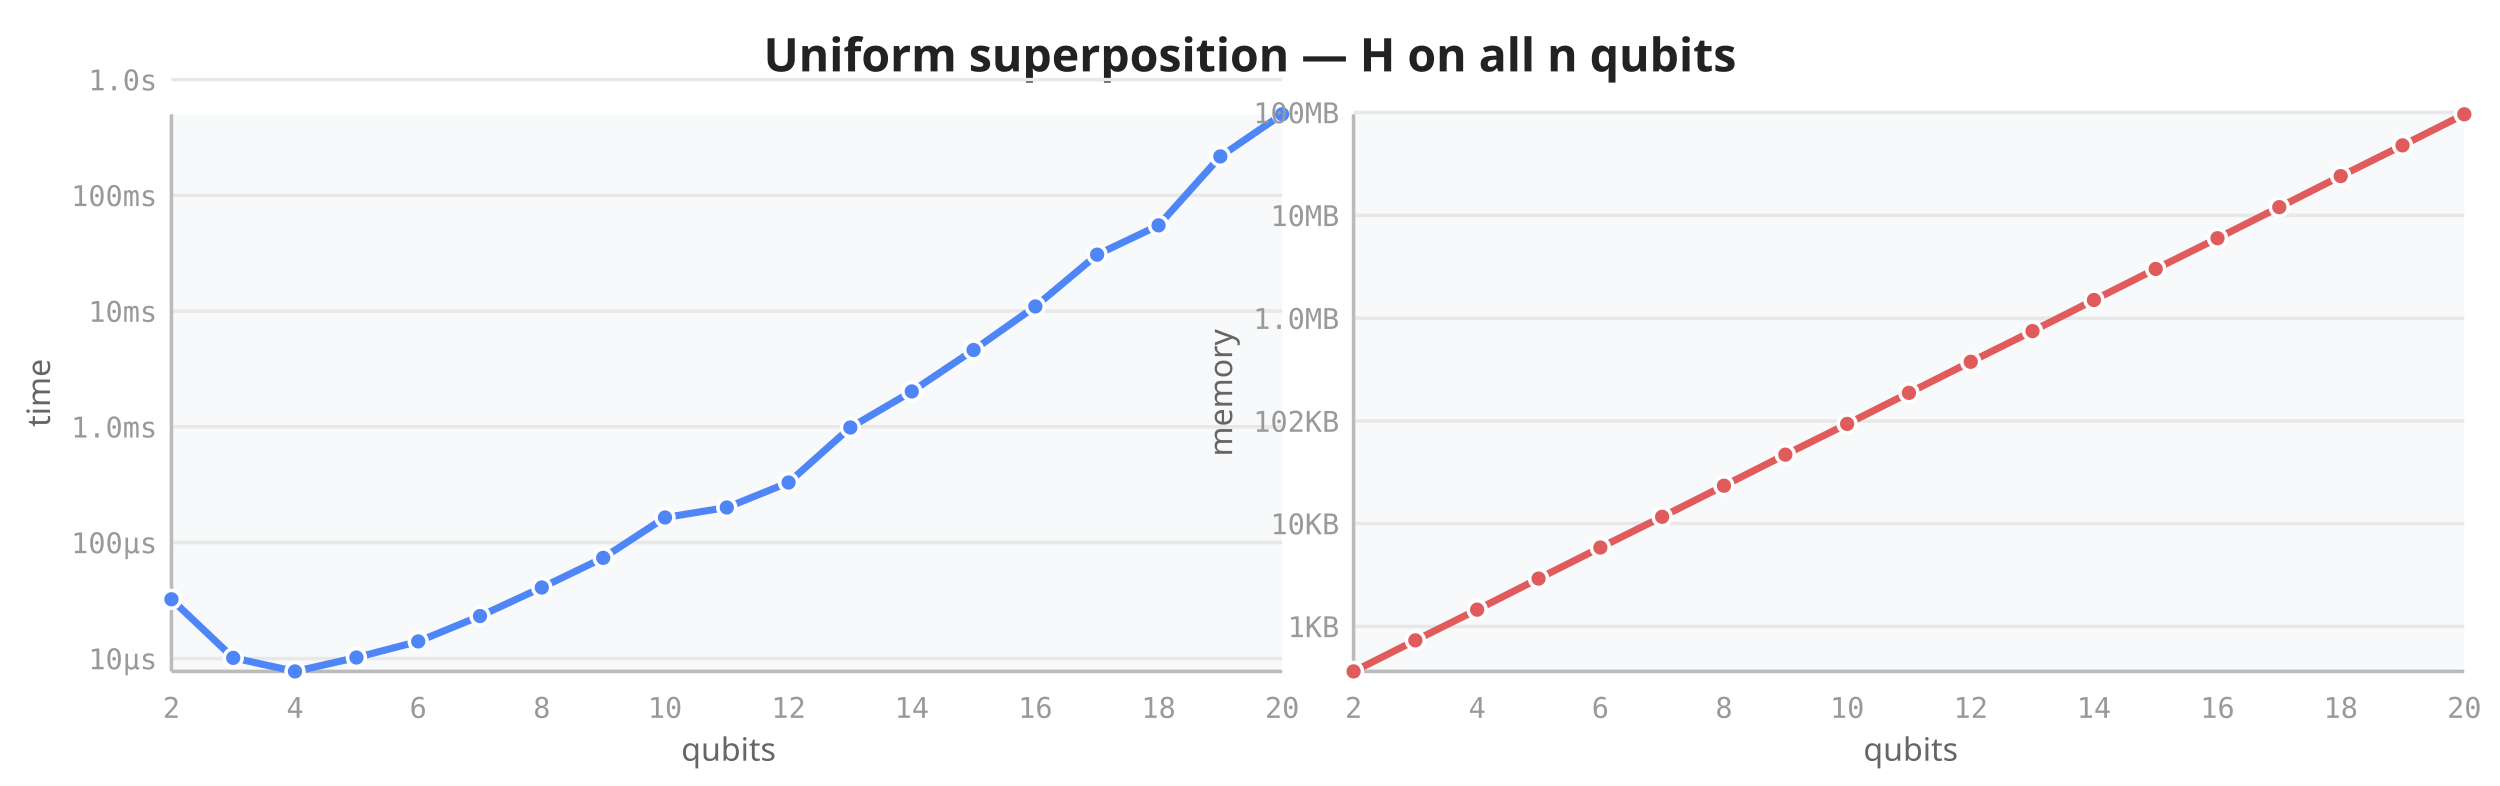
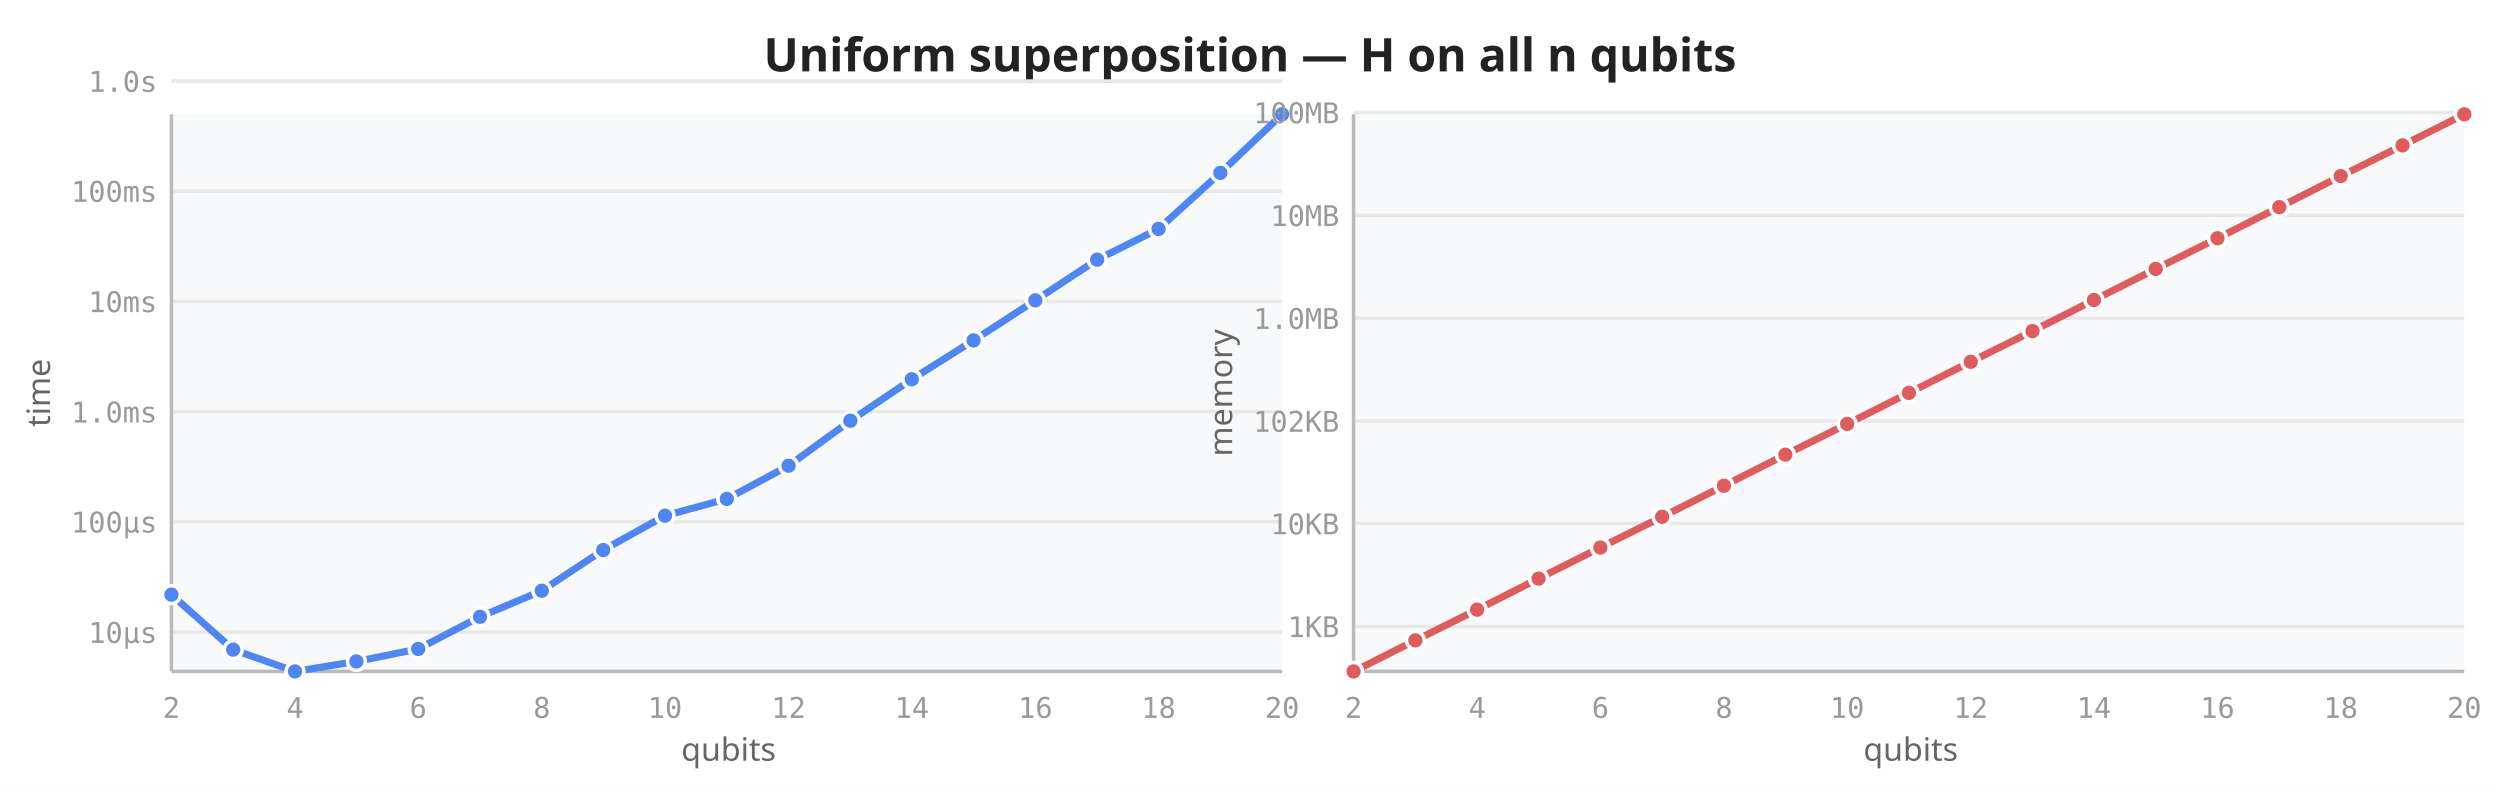
<svg xmlns="http://www.w3.org/2000/svg" viewBox="0 0 700 220" width="700" height="220">
  <rect width="700" height="220" fill="white" />
  <text x="350" y="20" text-anchor="middle" font-size="13" font-weight="600" fill="#222" font-family="sans-serif">Uniform superposition — H on all n qubits</text>
  <rect x="48" y="32" width="311" height="156" fill="#f8f9fa" rx="2" />
-   <line x1="48" y1="184.4" x2="359" y2="184.4" stroke="#e8e8e8" stroke-width="1" />
-   <line x1="48" y1="151.9" x2="359" y2="151.9" stroke="#e8e8e8" stroke-width="1" />
-   <line x1="48" y1="119.5" x2="359" y2="119.5" stroke="#e8e8e8" stroke-width="1" />
-   <line x1="48" y1="87.1" x2="359" y2="87.1" stroke="#e8e8e8" stroke-width="1" />
-   <line x1="48" y1="54.7" x2="359" y2="54.7" stroke="#e8e8e8" stroke-width="1" />
-   <line x1="48" y1="22.3" x2="359" y2="22.3" stroke="#e8e8e8" stroke-width="1" />
+   <line x1="48" y1="177.0" x2="359" y2="177.0" stroke="#e8e8e8" stroke-width="1" />
+   <line x1="48" y1="146.1" x2="359" y2="146.1" stroke="#e8e8e8" stroke-width="1" />
+   <line x1="48" y1="115.3" x2="359" y2="115.3" stroke="#e8e8e8" stroke-width="1" />
+   <line x1="48" y1="84.4" x2="359" y2="84.4" stroke="#e8e8e8" stroke-width="1" />
+   <line x1="48" y1="53.5" x2="359" y2="53.5" stroke="#e8e8e8" stroke-width="1" />
+   <line x1="48" y1="22.7" x2="359" y2="22.7" stroke="#e8e8e8" stroke-width="1" />
  <line x1="48" y1="32" x2="48" y2="188" stroke="#bbb" stroke-width="1" />
  <line x1="48" y1="188" x2="359" y2="188" stroke="#bbb" stroke-width="1" />
  <text x="48.0" y="201" text-anchor="middle" font-size="8" fill="#999" font-family="monospace">2</text>
  <text x="82.6" y="201" text-anchor="middle" font-size="8" fill="#999" font-family="monospace">4</text>
  <text x="117.1" y="201" text-anchor="middle" font-size="8" fill="#999" font-family="monospace">6</text>
  <text x="151.7" y="201" text-anchor="middle" font-size="8" fill="#999" font-family="monospace">8</text>
  <text x="186.2" y="201" text-anchor="middle" font-size="8" fill="#999" font-family="monospace">10</text>
  <text x="220.8" y="201" text-anchor="middle" font-size="8" fill="#999" font-family="monospace">12</text>
  <text x="255.3" y="201" text-anchor="middle" font-size="8" fill="#999" font-family="monospace">14</text>
  <text x="289.9" y="201" text-anchor="middle" font-size="8" fill="#999" font-family="monospace">16</text>
  <text x="324.4" y="201" text-anchor="middle" font-size="8" fill="#999" font-family="monospace">18</text>
  <text x="359.0" y="201" text-anchor="middle" font-size="8" fill="#999" font-family="monospace">20</text>
-   <text x="44" y="187.4" text-anchor="end" font-size="8" fill="#999" font-family="monospace">10µs</text>
-   <text x="44" y="154.9" text-anchor="end" font-size="8" fill="#999" font-family="monospace">100µs</text>
-   <text x="44" y="122.5" text-anchor="end" font-size="8" fill="#999" font-family="monospace">1.0ms</text>
-   <text x="44" y="90.1" text-anchor="end" font-size="8" fill="#999" font-family="monospace">10ms</text>
-   <text x="44" y="57.7" text-anchor="end" font-size="8" fill="#999" font-family="monospace">100ms</text>
-   <text x="44" y="25.3" text-anchor="end" font-size="8" fill="#999" font-family="monospace">1.0s</text>
+   <text x="44" y="180.0" text-anchor="end" font-size="8" fill="#999" font-family="monospace">10µs</text>
+   <text x="44" y="149.1" text-anchor="end" font-size="8" fill="#999" font-family="monospace">100µs</text>
+   <text x="44" y="118.3" text-anchor="end" font-size="8" fill="#999" font-family="monospace">1.0ms</text>
+   <text x="44" y="87.4" text-anchor="end" font-size="8" fill="#999" font-family="monospace">10ms</text>
+   <text x="44" y="56.5" text-anchor="end" font-size="8" fill="#999" font-family="monospace">100ms</text>
+   <text x="44" y="25.7" text-anchor="end" font-size="8" fill="#999" font-family="monospace">1.0s</text>
  <text transform="translate(14,110) rotate(-90)" text-anchor="middle" font-size="9" fill="#666" font-family="sans-serif">time</text>
  <text x="204" y="213" text-anchor="middle" font-size="9" fill="#666" font-family="sans-serif">qubits</text>
-   <path d="M48.0,167.8 L65.3,184.2 L82.6,188.0 L99.8,184.1 L117.1,179.6 L134.4,172.5 L151.7,164.5 L168.9,156.2 L186.2,144.9 L203.5,142.1 L220.8,135.1 L238.1,119.7 L255.3,109.6 L272.6,98.0 L289.9,85.8 L307.2,71.3 L324.4,63.1 L341.7,43.8 L359.0,32.0" fill="none" stroke="#4f86f7" stroke-width="2" stroke-linejoin="round" stroke-linecap="round" />
-   <circle cx="48.0" cy="167.8" r="2.5" fill="#4f86f7" stroke="white" stroke-width="1" />
-   <circle cx="65.3" cy="184.2" r="2.5" fill="#4f86f7" stroke="white" stroke-width="1" />
+   <path d="M48.0,166.5 L65.3,181.9 L82.6,188.0 L99.8,185.2 L117.1,181.7 L134.4,172.7 L151.7,165.4 L168.9,154.0 L186.2,144.4 L203.5,139.7 L220.8,130.4 L238.1,117.8 L255.3,106.2 L272.6,95.3 L289.9,84.1 L307.2,72.7 L324.4,64.1 L341.7,48.4 L359.0,32.0" fill="none" stroke="#4f86f7" stroke-width="2" stroke-linejoin="round" stroke-linecap="round" />
+   <circle cx="48.0" cy="166.5" r="2.5" fill="#4f86f7" stroke="white" stroke-width="1" />
+   <circle cx="65.3" cy="181.9" r="2.5" fill="#4f86f7" stroke="white" stroke-width="1" />
  <circle cx="82.6" cy="188.0" r="2.5" fill="#4f86f7" stroke="white" stroke-width="1" />
-   <circle cx="99.8" cy="184.1" r="2.5" fill="#4f86f7" stroke="white" stroke-width="1" />
-   <circle cx="117.1" cy="179.6" r="2.5" fill="#4f86f7" stroke="white" stroke-width="1" />
-   <circle cx="134.4" cy="172.5" r="2.5" fill="#4f86f7" stroke="white" stroke-width="1" />
-   <circle cx="151.7" cy="164.5" r="2.5" fill="#4f86f7" stroke="white" stroke-width="1" />
-   <circle cx="168.9" cy="156.2" r="2.5" fill="#4f86f7" stroke="white" stroke-width="1" />
-   <circle cx="186.2" cy="144.9" r="2.5" fill="#4f86f7" stroke="white" stroke-width="1" />
-   <circle cx="203.5" cy="142.1" r="2.5" fill="#4f86f7" stroke="white" stroke-width="1" />
-   <circle cx="220.8" cy="135.1" r="2.5" fill="#4f86f7" stroke="white" stroke-width="1" />
-   <circle cx="238.1" cy="119.7" r="2.5" fill="#4f86f7" stroke="white" stroke-width="1" />
-   <circle cx="255.3" cy="109.6" r="2.5" fill="#4f86f7" stroke="white" stroke-width="1" />
-   <circle cx="272.6" cy="98.0" r="2.5" fill="#4f86f7" stroke="white" stroke-width="1" />
-   <circle cx="289.9" cy="85.8" r="2.5" fill="#4f86f7" stroke="white" stroke-width="1" />
-   <circle cx="307.2" cy="71.3" r="2.5" fill="#4f86f7" stroke="white" stroke-width="1" />
-   <circle cx="324.4" cy="63.1" r="2.5" fill="#4f86f7" stroke="white" stroke-width="1" />
-   <circle cx="341.7" cy="43.8" r="2.5" fill="#4f86f7" stroke="white" stroke-width="1" />
+   <circle cx="99.8" cy="185.2" r="2.5" fill="#4f86f7" stroke="white" stroke-width="1" />
+   <circle cx="117.1" cy="181.7" r="2.5" fill="#4f86f7" stroke="white" stroke-width="1" />
+   <circle cx="134.4" cy="172.7" r="2.5" fill="#4f86f7" stroke="white" stroke-width="1" />
+   <circle cx="151.7" cy="165.4" r="2.5" fill="#4f86f7" stroke="white" stroke-width="1" />
+   <circle cx="168.9" cy="154.0" r="2.5" fill="#4f86f7" stroke="white" stroke-width="1" />
+   <circle cx="186.2" cy="144.4" r="2.5" fill="#4f86f7" stroke="white" stroke-width="1" />
+   <circle cx="203.5" cy="139.7" r="2.5" fill="#4f86f7" stroke="white" stroke-width="1" />
+   <circle cx="220.8" cy="130.4" r="2.5" fill="#4f86f7" stroke="white" stroke-width="1" />
+   <circle cx="238.1" cy="117.8" r="2.5" fill="#4f86f7" stroke="white" stroke-width="1" />
+   <circle cx="255.3" cy="106.2" r="2.5" fill="#4f86f7" stroke="white" stroke-width="1" />
+   <circle cx="272.6" cy="95.3" r="2.5" fill="#4f86f7" stroke="white" stroke-width="1" />
+   <circle cx="289.9" cy="84.1" r="2.5" fill="#4f86f7" stroke="white" stroke-width="1" />
+   <circle cx="307.2" cy="72.7" r="2.5" fill="#4f86f7" stroke="white" stroke-width="1" />
+   <circle cx="324.4" cy="64.1" r="2.5" fill="#4f86f7" stroke="white" stroke-width="1" />
+   <circle cx="341.7" cy="48.4" r="2.5" fill="#4f86f7" stroke="white" stroke-width="1" />
  <circle cx="359.0" cy="32.0" r="2.5" fill="#4f86f7" stroke="white" stroke-width="1" />
  <rect x="379" y="32" width="311" height="156" fill="#f8f9fa" rx="2" />
  <line x1="379" y1="175.4" x2="690" y2="175.4" stroke="#e8e8e8" stroke-width="1" />
  <line x1="379" y1="146.6" x2="690" y2="146.6" stroke="#e8e8e8" stroke-width="1" />
  <line x1="379" y1="117.9" x2="690" y2="117.9" stroke="#e8e8e8" stroke-width="1" />
  <line x1="379" y1="89.1" x2="690" y2="89.1" stroke="#e8e8e8" stroke-width="1" />
  <line x1="379" y1="60.3" x2="690" y2="60.3" stroke="#e8e8e8" stroke-width="1" />
  <line x1="379" y1="31.5" x2="690" y2="31.5" stroke="#e8e8e8" stroke-width="1" />
  <line x1="379" y1="32" x2="379" y2="188" stroke="#bbb" stroke-width="1" />
  <line x1="379" y1="188" x2="690" y2="188" stroke="#bbb" stroke-width="1" />
  <text x="379.0" y="201" text-anchor="middle" font-size="8" fill="#999" font-family="monospace">2</text>
  <text x="413.6" y="201" text-anchor="middle" font-size="8" fill="#999" font-family="monospace">4</text>
  <text x="448.1" y="201" text-anchor="middle" font-size="8" fill="#999" font-family="monospace">6</text>
  <text x="482.7" y="201" text-anchor="middle" font-size="8" fill="#999" font-family="monospace">8</text>
  <text x="517.2" y="201" text-anchor="middle" font-size="8" fill="#999" font-family="monospace">10</text>
  <text x="551.8" y="201" text-anchor="middle" font-size="8" fill="#999" font-family="monospace">12</text>
  <text x="586.3" y="201" text-anchor="middle" font-size="8" fill="#999" font-family="monospace">14</text>
  <text x="620.9" y="201" text-anchor="middle" font-size="8" fill="#999" font-family="monospace">16</text>
  <text x="655.4" y="201" text-anchor="middle" font-size="8" fill="#999" font-family="monospace">18</text>
  <text x="690.0" y="201" text-anchor="middle" font-size="8" fill="#999" font-family="monospace">20</text>
  <text x="375" y="178.4" text-anchor="end" font-size="8" fill="#999" font-family="monospace">1KB</text>
  <text x="375" y="149.6" text-anchor="end" font-size="8" fill="#999" font-family="monospace">10KB</text>
  <text x="375" y="120.9" text-anchor="end" font-size="8" fill="#999" font-family="monospace">102KB</text>
  <text x="375" y="92.1" text-anchor="end" font-size="8" fill="#999" font-family="monospace">1.0MB</text>
  <text x="375" y="63.3" text-anchor="end" font-size="8" fill="#999" font-family="monospace">10MB</text>
  <text x="375" y="34.5" text-anchor="end" font-size="8" fill="#999" font-family="monospace">100MB</text>
  <text transform="translate(345,110) rotate(-90)" text-anchor="middle" font-size="9" fill="#666" font-family="sans-serif">memory</text>
  <text x="535" y="213" text-anchor="middle" font-size="9" fill="#666" font-family="sans-serif">qubits</text>
  <path d="M379.0,188.0 L396.3,179.3 L413.6,170.7 L430.8,162.0 L448.1,153.3 L465.4,144.7 L482.7,136.0 L499.9,127.3 L517.2,118.7 L534.5,110.0 L551.8,101.3 L569.1,92.7 L586.3,84.0 L603.6,75.3 L620.9,66.7 L638.2,58.0 L655.4,49.3 L672.7,40.7 L690.0,32.0" fill="none" stroke="#e05c5c" stroke-width="2" stroke-linejoin="round" stroke-linecap="round" />
  <circle cx="379.0" cy="188.0" r="2.5" fill="#e05c5c" stroke="white" stroke-width="1" />
  <circle cx="396.3" cy="179.3" r="2.5" fill="#e05c5c" stroke="white" stroke-width="1" />
  <circle cx="413.6" cy="170.7" r="2.5" fill="#e05c5c" stroke="white" stroke-width="1" />
  <circle cx="430.8" cy="162.0" r="2.5" fill="#e05c5c" stroke="white" stroke-width="1" />
  <circle cx="448.1" cy="153.3" r="2.5" fill="#e05c5c" stroke="white" stroke-width="1" />
  <circle cx="465.4" cy="144.7" r="2.5" fill="#e05c5c" stroke="white" stroke-width="1" />
  <circle cx="482.7" cy="136.0" r="2.5" fill="#e05c5c" stroke="white" stroke-width="1" />
  <circle cx="499.9" cy="127.3" r="2.5" fill="#e05c5c" stroke="white" stroke-width="1" />
  <circle cx="517.2" cy="118.7" r="2.5" fill="#e05c5c" stroke="white" stroke-width="1" />
  <circle cx="534.5" cy="110.0" r="2.5" fill="#e05c5c" stroke="white" stroke-width="1" />
  <circle cx="551.8" cy="101.3" r="2.5" fill="#e05c5c" stroke="white" stroke-width="1" />
  <circle cx="569.1" cy="92.7" r="2.5" fill="#e05c5c" stroke="white" stroke-width="1" />
  <circle cx="586.3" cy="84.0" r="2.5" fill="#e05c5c" stroke="white" stroke-width="1" />
  <circle cx="603.6" cy="75.3" r="2.5" fill="#e05c5c" stroke="white" stroke-width="1" />
  <circle cx="620.9" cy="66.7" r="2.5" fill="#e05c5c" stroke="white" stroke-width="1" />
  <circle cx="638.2" cy="58.0" r="2.5" fill="#e05c5c" stroke="white" stroke-width="1" />
  <circle cx="655.4" cy="49.3" r="2.5" fill="#e05c5c" stroke="white" stroke-width="1" />
  <circle cx="672.7" cy="40.7" r="2.5" fill="#e05c5c" stroke="white" stroke-width="1" />
  <circle cx="690.0" cy="32.0" r="2.5" fill="#e05c5c" stroke="white" stroke-width="1" />
</svg>
